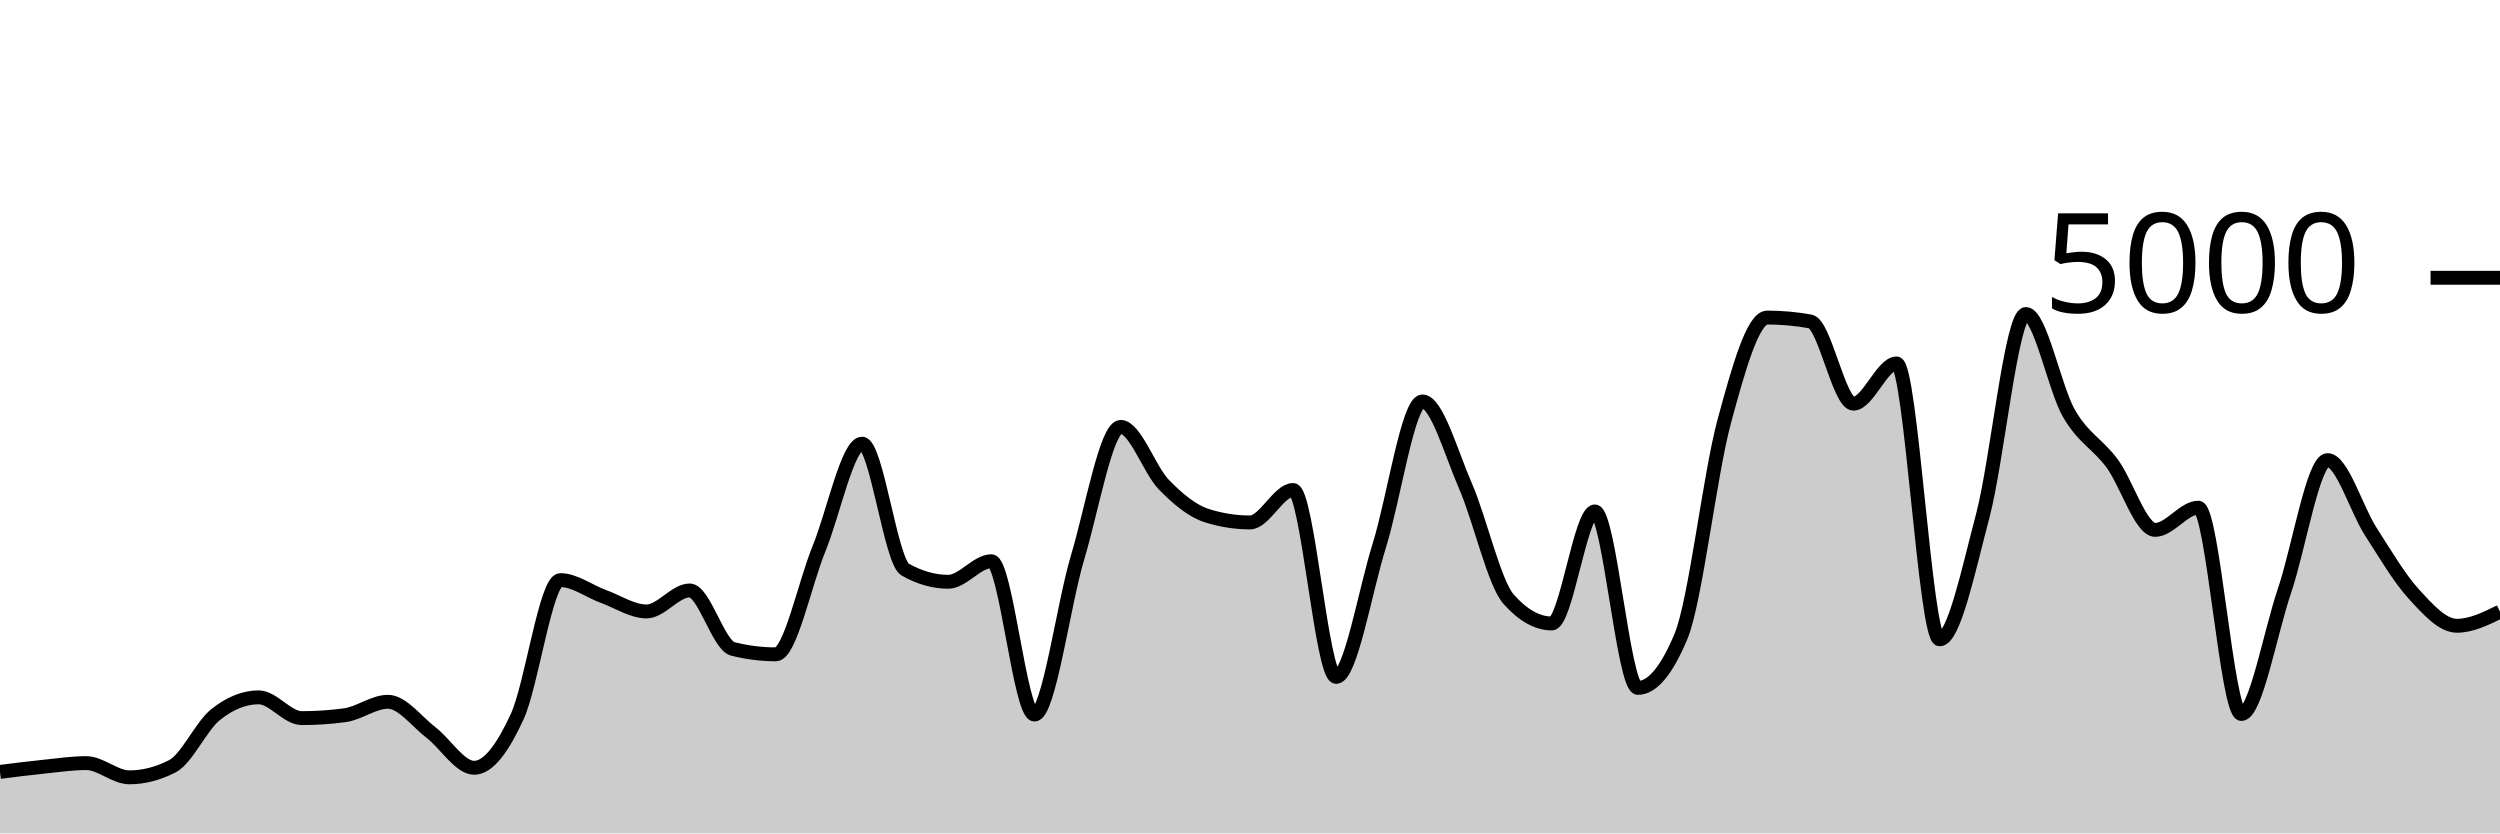
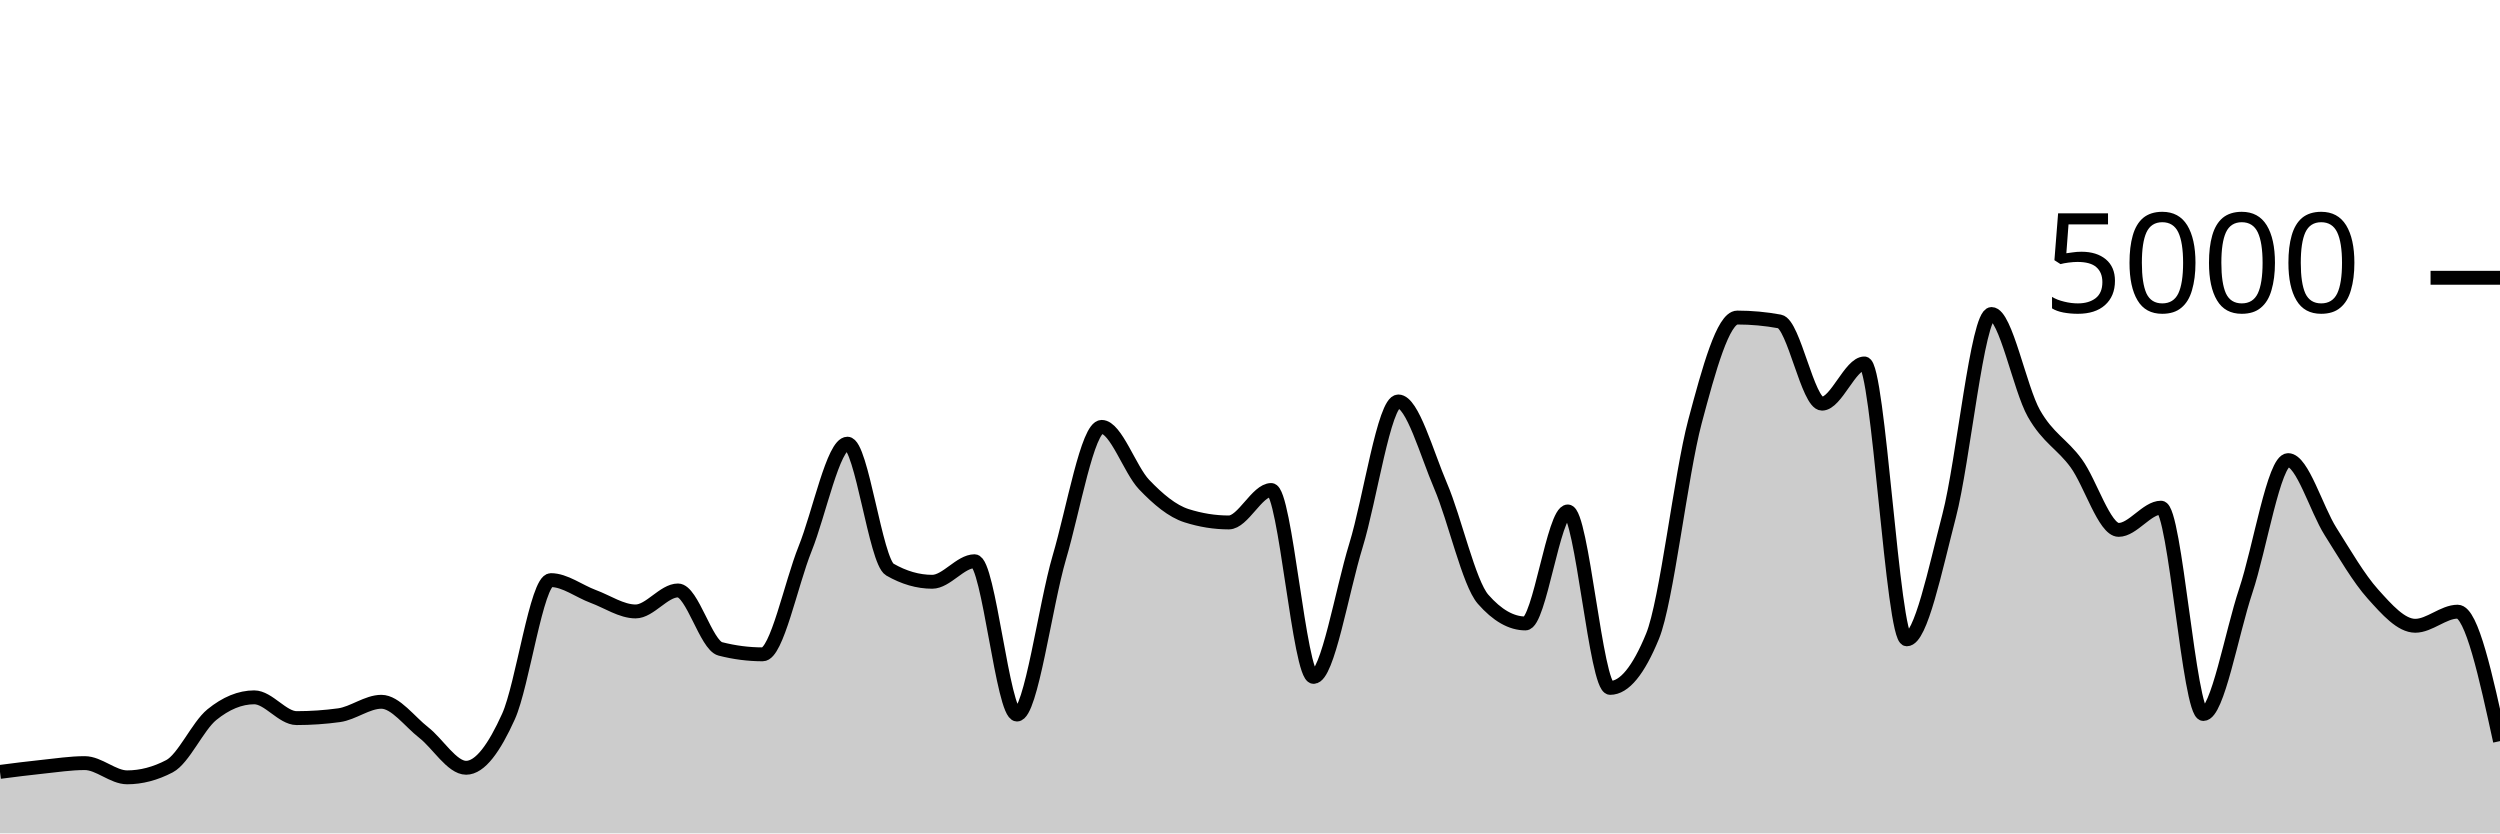
<svg xmlns="http://www.w3.org/2000/svg" viewBox="0 0 180 60">
  <g transform="translate(0,20)">
-     <path class="area" fill="rgba(0, 0, 0, 0.2)" d="M0,35.576C1.034,35.445,2.069,35.313,3.103,35.208C4.138,35.103,5.172,34.944,6.207,34.944C7.241,34.944,8.276,35.968,9.31,35.968C10.345,35.968,11.379,35.701,12.414,35.168C13.448,34.635,14.483,32.283,15.517,31.456C16.552,30.629,17.586,30.208,18.621,30.208C19.655,30.208,20.69,31.704,21.724,31.704C22.759,31.704,23.793,31.635,24.828,31.496C25.862,31.357,26.897,30.528,27.931,30.528C28.966,30.528,30,31.952,31.034,32.744C32.069,33.536,33.103,35.28,34.138,35.28C35.172,35.28,36.207,33.844,37.241,31.592C38.276,29.34,39.31,21.768,40.345,21.768C41.379,21.768,42.414,22.568,43.448,22.944C44.483,23.32,45.517,24.024,46.552,24.024C47.586,24.024,48.621,22.512,49.655,22.512C50.69,22.512,51.724,26.459,52.759,26.72C53.793,26.981,54.828,27.112,55.862,27.112C56.897,27.112,57.931,22.04,58.966,19.512C60,16.984,61.034,11.944,62.069,11.944C63.103,11.944,64.138,20.421,65.172,21.008C66.207,21.595,67.241,21.888,68.276,21.888C69.31,21.888,70.345,20.408,71.379,20.408C72.414,20.408,73.448,31.448,74.483,31.448C75.517,31.448,76.552,23.588,77.586,20.136C78.621,16.684,79.655,10.736,80.69,10.736C81.724,10.736,82.759,13.823,83.793,14.888C84.828,15.953,85.862,16.803,86.897,17.128C87.931,17.453,88.966,17.616,90,17.616C91.034,17.616,92.069,15.28,93.103,15.28C94.138,15.28,95.172,28.736,96.207,28.736C97.241,28.736,98.276,22.585,99.31,19.28C100.345,15.975,101.379,8.904,102.414,8.904C103.448,8.904,104.483,12.627,105.517,15C106.552,17.373,107.586,21.981,108.621,23.144C109.655,24.307,110.69,24.888,111.724,24.888C112.759,24.888,113.793,16.824,114.828,16.824C115.862,16.824,116.897,29.528,117.931,29.528C118.966,29.528,120,28.288,121.034,25.808C122.069,23.328,123.103,14.192,124.138,10.368C125.172,6.544,126.207,2.864,127.241,2.864C128.276,2.864,129.31,2.957,130.345,3.144C131.379,3.331,132.414,9.064,133.448,9.064C134.483,9.064,135.517,6.168,136.552,6.168C137.586,6.168,138.621,26.032,139.655,26.032C140.69,26.032,141.724,21.04,142.759,17.136C143.793,13.232,144.828,2.608,145.862,2.608C146.897,2.608,147.931,7.976,148.966,9.768C150,11.56,151.034,11.963,152.069,13.36C153.103,14.757,154.138,18.152,155.172,18.152C156.207,18.152,157.241,16.552,158.276,16.552C159.31,16.552,160.345,31.408,161.379,31.408C162.414,31.408,163.448,25.583,164.483,22.536C165.517,19.489,166.552,13.128,167.586,13.128C168.621,13.128,169.655,16.657,170.69,18.264C171.724,19.871,172.759,21.636,173.793,22.768C174.828,23.9,175.862,25.056,176.897,25.056C177.931,25.056,178.966,24.548,180,24.04L180,40C178.966,40,177.931,40,176.897,40C175.862,40,174.828,40,173.793,40C172.759,40,171.724,40,170.69,40C169.655,40,168.621,40,167.586,40C166.552,40,165.517,40,164.483,40C163.448,40,162.414,40,161.379,40C160.345,40,159.31,40,158.276,40C157.241,40,156.207,40,155.172,40C154.138,40,153.103,40,152.069,40C151.034,40,150,40,148.966,40C147.931,40,146.897,40,145.862,40C144.828,40,143.793,40,142.759,40C141.724,40,140.69,40,139.655,40C138.621,40,137.586,40,136.552,40C135.517,40,134.483,40,133.448,40C132.414,40,131.379,40,130.345,40C129.31,40,128.276,40,127.241,40C126.207,40,125.172,40,124.138,40C123.103,40,122.069,40,121.034,40C120,40,118.966,40,117.931,40C116.897,40,115.862,40,114.828,40C113.793,40,112.759,40,111.724,40C110.69,40,109.655,40,108.621,40C107.586,40,106.552,40,105.517,40C104.483,40,103.448,40,102.414,40C101.379,40,100.345,40,99.31,40C98.276,40,97.241,40,96.207,40C95.172,40,94.138,40,93.103,40C92.069,40,91.034,40,90,40C88.966,40,87.931,40,86.897,40C85.862,40,84.828,40,83.793,40C82.759,40,81.724,40,80.69,40C79.655,40,78.621,40,77.586,40C76.552,40,75.517,40,74.483,40C73.448,40,72.414,40,71.379,40C70.345,40,69.31,40,68.276,40C67.241,40,66.207,40,65.172,40C64.138,40,63.103,40,62.069,40C61.034,40,60,40,58.966,40C57.931,40,56.897,40,55.862,40C54.828,40,53.793,40,52.759,40C51.724,40,50.69,40,49.655,40C48.621,40,47.586,40,46.552,40C45.517,40,44.483,40,43.448,40C42.414,40,41.379,40,40.345,40C39.31,40,38.276,40,37.241,40C36.207,40,35.172,40,34.138,40C33.103,40,32.069,40,31.034,40C30,40,28.966,40,27.931,40C26.897,40,25.862,40,24.828,40C23.793,40,22.759,40,21.724,40C20.69,40,19.655,40,18.621,40C17.586,40,16.552,40,15.517,40C14.483,40,13.448,40,12.414,40C11.379,40,10.345,40,9.31,40C8.276,40,7.241,40,6.207,40C5.172,40,4.138,40,3.103,40C2.069,40,1.034,40,0,40Z" />
-     <path class="line" stroke="black" fill="none" d="M0,35.576C1.034,35.445,2.069,35.313,3.103,35.208C4.138,35.103,5.172,34.944,6.207,34.944C7.241,34.944,8.276,35.968,9.31,35.968C10.345,35.968,11.379,35.701,12.414,35.168C13.448,34.635,14.483,32.283,15.517,31.456C16.552,30.629,17.586,30.208,18.621,30.208C19.655,30.208,20.69,31.704,21.724,31.704C22.759,31.704,23.793,31.635,24.828,31.496C25.862,31.357,26.897,30.528,27.931,30.528C28.966,30.528,30,31.952,31.034,32.744C32.069,33.536,33.103,35.28,34.138,35.28C35.172,35.28,36.207,33.844,37.241,31.592C38.276,29.34,39.31,21.768,40.345,21.768C41.379,21.768,42.414,22.568,43.448,22.944C44.483,23.32,45.517,24.024,46.552,24.024C47.586,24.024,48.621,22.512,49.655,22.512C50.69,22.512,51.724,26.459,52.759,26.72C53.793,26.981,54.828,27.112,55.862,27.112C56.897,27.112,57.931,22.04,58.966,19.512C60,16.984,61.034,11.944,62.069,11.944C63.103,11.944,64.138,20.421,65.172,21.008C66.207,21.595,67.241,21.888,68.276,21.888C69.31,21.888,70.345,20.408,71.379,20.408C72.414,20.408,73.448,31.448,74.483,31.448C75.517,31.448,76.552,23.588,77.586,20.136C78.621,16.684,79.655,10.736,80.69,10.736C81.724,10.736,82.759,13.823,83.793,14.888C84.828,15.953,85.862,16.803,86.897,17.128C87.931,17.453,88.966,17.616,90,17.616C91.034,17.616,92.069,15.28,93.103,15.28C94.138,15.28,95.172,28.736,96.207,28.736C97.241,28.736,98.276,22.585,99.31,19.28C100.345,15.975,101.379,8.904,102.414,8.904C103.448,8.904,104.483,12.627,105.517,15C106.552,17.373,107.586,21.981,108.621,23.144C109.655,24.307,110.69,24.888,111.724,24.888C112.759,24.888,113.793,16.824,114.828,16.824C115.862,16.824,116.897,29.528,117.931,29.528C118.966,29.528,120,28.288,121.034,25.808C122.069,23.328,123.103,14.192,124.138,10.368C125.172,6.544,126.207,2.864,127.241,2.864C128.276,2.864,129.31,2.957,130.345,3.144C131.379,3.331,132.414,9.064,133.448,9.064C134.483,9.064,135.517,6.168,136.552,6.168C137.586,6.168,138.621,26.032,139.655,26.032C140.69,26.032,141.724,21.04,142.759,17.136C143.793,13.232,144.828,2.608,145.862,2.608C146.897,2.608,147.931,7.976,148.966,9.768C150,11.56,151.034,11.963,152.069,13.36C153.103,14.757,154.138,18.152,155.172,18.152C156.207,18.152,157.241,16.552,158.276,16.552C159.31,16.552,160.345,31.408,161.379,31.408C162.414,31.408,163.448,25.583,164.483,22.536C165.517,19.489,166.552,13.128,167.586,13.128C168.621,13.128,169.655,16.657,170.69,18.264C171.724,19.871,172.759,21.636,173.793,22.768C174.828,23.9,175.862,25.056,176.897,25.056C177.931,25.056,178.966,24.548,180,24.04" />
+     <path class="area" fill="rgba(0, 0, 0, 0.2)" d="M0,35.576C1.017,35.445,2.034,35.313,3.051,35.208C4.068,35.103,5.085,34.944,6.102,34.944C7.119,34.944,8.136,35.968,9.153,35.968C10.169,35.968,11.186,35.701,12.203,35.168C13.22,34.635,14.237,32.283,15.254,31.456C16.271,30.629,17.288,30.208,18.305,30.208C19.322,30.208,20.339,31.704,21.356,31.704C22.373,31.704,23.39,31.635,24.407,31.496C25.424,31.357,26.441,30.528,27.458,30.528C28.475,30.528,29.492,31.952,30.508,32.744C31.525,33.536,32.542,35.28,33.559,35.28C34.576,35.28,35.593,33.844,36.61,31.592C37.627,29.34,38.644,21.768,39.661,21.768C40.678,21.768,41.695,22.568,42.712,22.944C43.729,23.32,44.746,24.024,45.763,24.024C46.78,24.024,47.797,22.512,48.814,22.512C49.831,22.512,50.847,26.459,51.864,26.72C52.881,26.981,53.898,27.112,54.915,27.112C55.932,27.112,56.949,22.04,57.966,19.512C58.983,16.984,60,11.944,61.017,11.944C62.034,11.944,63.051,20.421,64.068,21.008C65.085,21.595,66.102,21.888,67.119,21.888C68.136,21.888,69.153,20.408,70.169,20.408C71.186,20.408,72.203,31.448,73.22,31.448C74.237,31.448,75.254,23.588,76.271,20.136C77.288,16.684,78.305,10.736,79.322,10.736C80.339,10.736,81.356,13.823,82.373,14.888C83.39,15.953,84.407,16.803,85.424,17.128C86.441,17.453,87.458,17.616,88.475,17.616C89.492,17.616,90.508,15.28,91.525,15.28C92.542,15.28,93.559,28.736,94.576,28.736C95.593,28.736,96.61,22.585,97.627,19.28C98.644,15.975,99.661,8.904,100.678,8.904C101.695,8.904,102.712,12.627,103.729,15C104.746,17.373,105.763,21.981,106.78,23.144C107.797,24.307,108.814,24.888,109.831,24.888C110.847,24.888,111.864,16.824,112.881,16.824C113.898,16.824,114.915,29.528,115.932,29.528C116.949,29.528,117.966,28.288,118.983,25.808C120,23.328,121.017,14.192,122.034,10.368C123.051,6.544,124.068,2.864,125.085,2.864C126.102,2.864,127.119,2.957,128.136,3.144C129.153,3.331,130.169,9.064,131.186,9.064C132.203,9.064,133.22,6.168,134.237,6.168C135.254,6.168,136.271,26.032,137.288,26.032C138.305,26.032,139.322,21.04,140.339,17.136C141.356,13.232,142.373,2.608,143.39,2.608C144.407,2.608,145.424,7.976,146.441,9.768C147.458,11.56,148.475,11.963,149.492,13.36C150.508,14.757,151.525,18.152,152.542,18.152C153.559,18.152,154.576,16.552,155.593,16.552C156.61,16.552,157.627,31.408,158.644,31.408C159.661,31.408,160.678,25.583,161.695,22.536C162.712,19.489,163.729,13.128,164.746,13.128C165.763,13.128,166.78,16.657,167.797,18.264C168.814,19.871,169.831,21.636,170.847,22.768C171.864,23.9,172.881,25.056,173.898,25.056C174.915,25.056,175.932,24.04,176.949,24.04C177.966,24.04,178.983,28.7,180,33.36L180,40C178.983,40,177.966,40,176.949,40C175.932,40,174.915,40,173.898,40C172.881,40,171.864,40,170.847,40C169.831,40,168.814,40,167.797,40C166.78,40,165.763,40,164.746,40C163.729,40,162.712,40,161.695,40C160.678,40,159.661,40,158.644,40C157.627,40,156.61,40,155.593,40C154.576,40,153.559,40,152.542,40C151.525,40,150.508,40,149.492,40C148.475,40,147.458,40,146.441,40C145.424,40,144.407,40,143.39,40C142.373,40,141.356,40,140.339,40C139.322,40,138.305,40,137.288,40C136.271,40,135.254,40,134.237,40C133.22,40,132.203,40,131.186,40C130.169,40,129.153,40,128.136,40C127.119,40,126.102,40,125.085,40C124.068,40,123.051,40,122.034,40C121.017,40,120,40,118.983,40C117.966,40,116.949,40,115.932,40C114.915,40,113.898,40,112.881,40C111.864,40,110.847,40,109.831,40C108.814,40,107.797,40,106.78,40C105.763,40,104.746,40,103.729,40C102.712,40,101.695,40,100.678,40C99.661,40,98.644,40,97.627,40C96.61,40,95.593,40,94.576,40C93.559,40,92.542,40,91.525,40C90.508,40,89.492,40,88.475,40C87.458,40,86.441,40,85.424,40C84.407,40,83.39,40,82.373,40C81.356,40,80.339,40,79.322,40C78.305,40,77.288,40,76.271,40C75.254,40,74.237,40,73.22,40C72.203,40,71.186,40,70.169,40C69.153,40,68.136,40,67.119,40C66.102,40,65.085,40,64.068,40C63.051,40,62.034,40,61.017,40C60,40,58.983,40,57.966,40C56.949,40,55.932,40,54.915,40C53.898,40,52.881,40,51.864,40C50.847,40,49.831,40,48.814,40C47.797,40,46.78,40,45.763,40C44.746,40,43.729,40,42.712,40C41.695,40,40.678,40,39.661,40C38.644,40,37.627,40,36.61,40C35.593,40,34.576,40,33.559,40C32.542,40,31.525,40,30.508,40C29.492,40,28.475,40,27.458,40C26.441,40,25.424,40,24.407,40C23.39,40,22.373,40,21.356,40C20.339,40,19.322,40,18.305,40C17.288,40,16.271,40,15.254,40C14.237,40,13.22,40,12.203,40C11.186,40,10.169,40,9.153,40C8.136,40,7.119,40,6.102,40C5.085,40,4.068,40,3.051,40C2.034,40,1.017,40,0,40Z" />
+     <path class="line" stroke="black" fill="none" d="M0,35.576C1.017,35.445,2.034,35.313,3.051,35.208C4.068,35.103,5.085,34.944,6.102,34.944C7.119,34.944,8.136,35.968,9.153,35.968C10.169,35.968,11.186,35.701,12.203,35.168C13.22,34.635,14.237,32.283,15.254,31.456C16.271,30.629,17.288,30.208,18.305,30.208C19.322,30.208,20.339,31.704,21.356,31.704C22.373,31.704,23.39,31.635,24.407,31.496C25.424,31.357,26.441,30.528,27.458,30.528C28.475,30.528,29.492,31.952,30.508,32.744C31.525,33.536,32.542,35.28,33.559,35.28C34.576,35.28,35.593,33.844,36.61,31.592C37.627,29.34,38.644,21.768,39.661,21.768C40.678,21.768,41.695,22.568,42.712,22.944C43.729,23.32,44.746,24.024,45.763,24.024C46.78,24.024,47.797,22.512,48.814,22.512C49.831,22.512,50.847,26.459,51.864,26.72C52.881,26.981,53.898,27.112,54.915,27.112C55.932,27.112,56.949,22.04,57.966,19.512C58.983,16.984,60,11.944,61.017,11.944C62.034,11.944,63.051,20.421,64.068,21.008C65.085,21.595,66.102,21.888,67.119,21.888C68.136,21.888,69.153,20.408,70.169,20.408C71.186,20.408,72.203,31.448,73.22,31.448C74.237,31.448,75.254,23.588,76.271,20.136C77.288,16.684,78.305,10.736,79.322,10.736C80.339,10.736,81.356,13.823,82.373,14.888C83.39,15.953,84.407,16.803,85.424,17.128C86.441,17.453,87.458,17.616,88.475,17.616C89.492,17.616,90.508,15.28,91.525,15.28C92.542,15.28,93.559,28.736,94.576,28.736C95.593,28.736,96.61,22.585,97.627,19.28C98.644,15.975,99.661,8.904,100.678,8.904C101.695,8.904,102.712,12.627,103.729,15C104.746,17.373,105.763,21.981,106.78,23.144C107.797,24.307,108.814,24.888,109.831,24.888C110.847,24.888,111.864,16.824,112.881,16.824C113.898,16.824,114.915,29.528,115.932,29.528C116.949,29.528,117.966,28.288,118.983,25.808C120,23.328,121.017,14.192,122.034,10.368C123.051,6.544,124.068,2.864,125.085,2.864C126.102,2.864,127.119,2.957,128.136,3.144C129.153,3.331,130.169,9.064,131.186,9.064C132.203,9.064,133.22,6.168,134.237,6.168C135.254,6.168,136.271,26.032,137.288,26.032C138.305,26.032,139.322,21.04,140.339,17.136C141.356,13.232,142.373,2.608,143.39,2.608C144.407,2.608,145.424,7.976,146.441,9.768C147.458,11.56,148.475,11.963,149.492,13.36C150.508,14.757,151.525,18.152,152.542,18.152C153.559,18.152,154.576,16.552,155.593,16.552C156.61,16.552,157.627,31.408,158.644,31.408C159.661,31.408,160.678,25.583,161.695,22.536C162.712,19.489,163.729,13.128,164.746,13.128C165.763,13.128,166.78,16.657,167.797,18.264C168.814,19.871,169.831,21.636,170.847,22.768C171.864,23.9,172.881,25.056,173.898,25.056C174.915,25.056,175.932,24.04,176.949,24.04C177.966,24.04,178.983,28.7,180,33.36" />
    <path class="axis-ceiling" stroke-width="1" stroke="black" fill="none" d="M175,0L180,0" />
    <text class="axis-ceiling-label" font-family="sans-serif" text-anchor="end" font-size="10px" x="170" y="2.5">5000</text>
  </g>
</svg>
